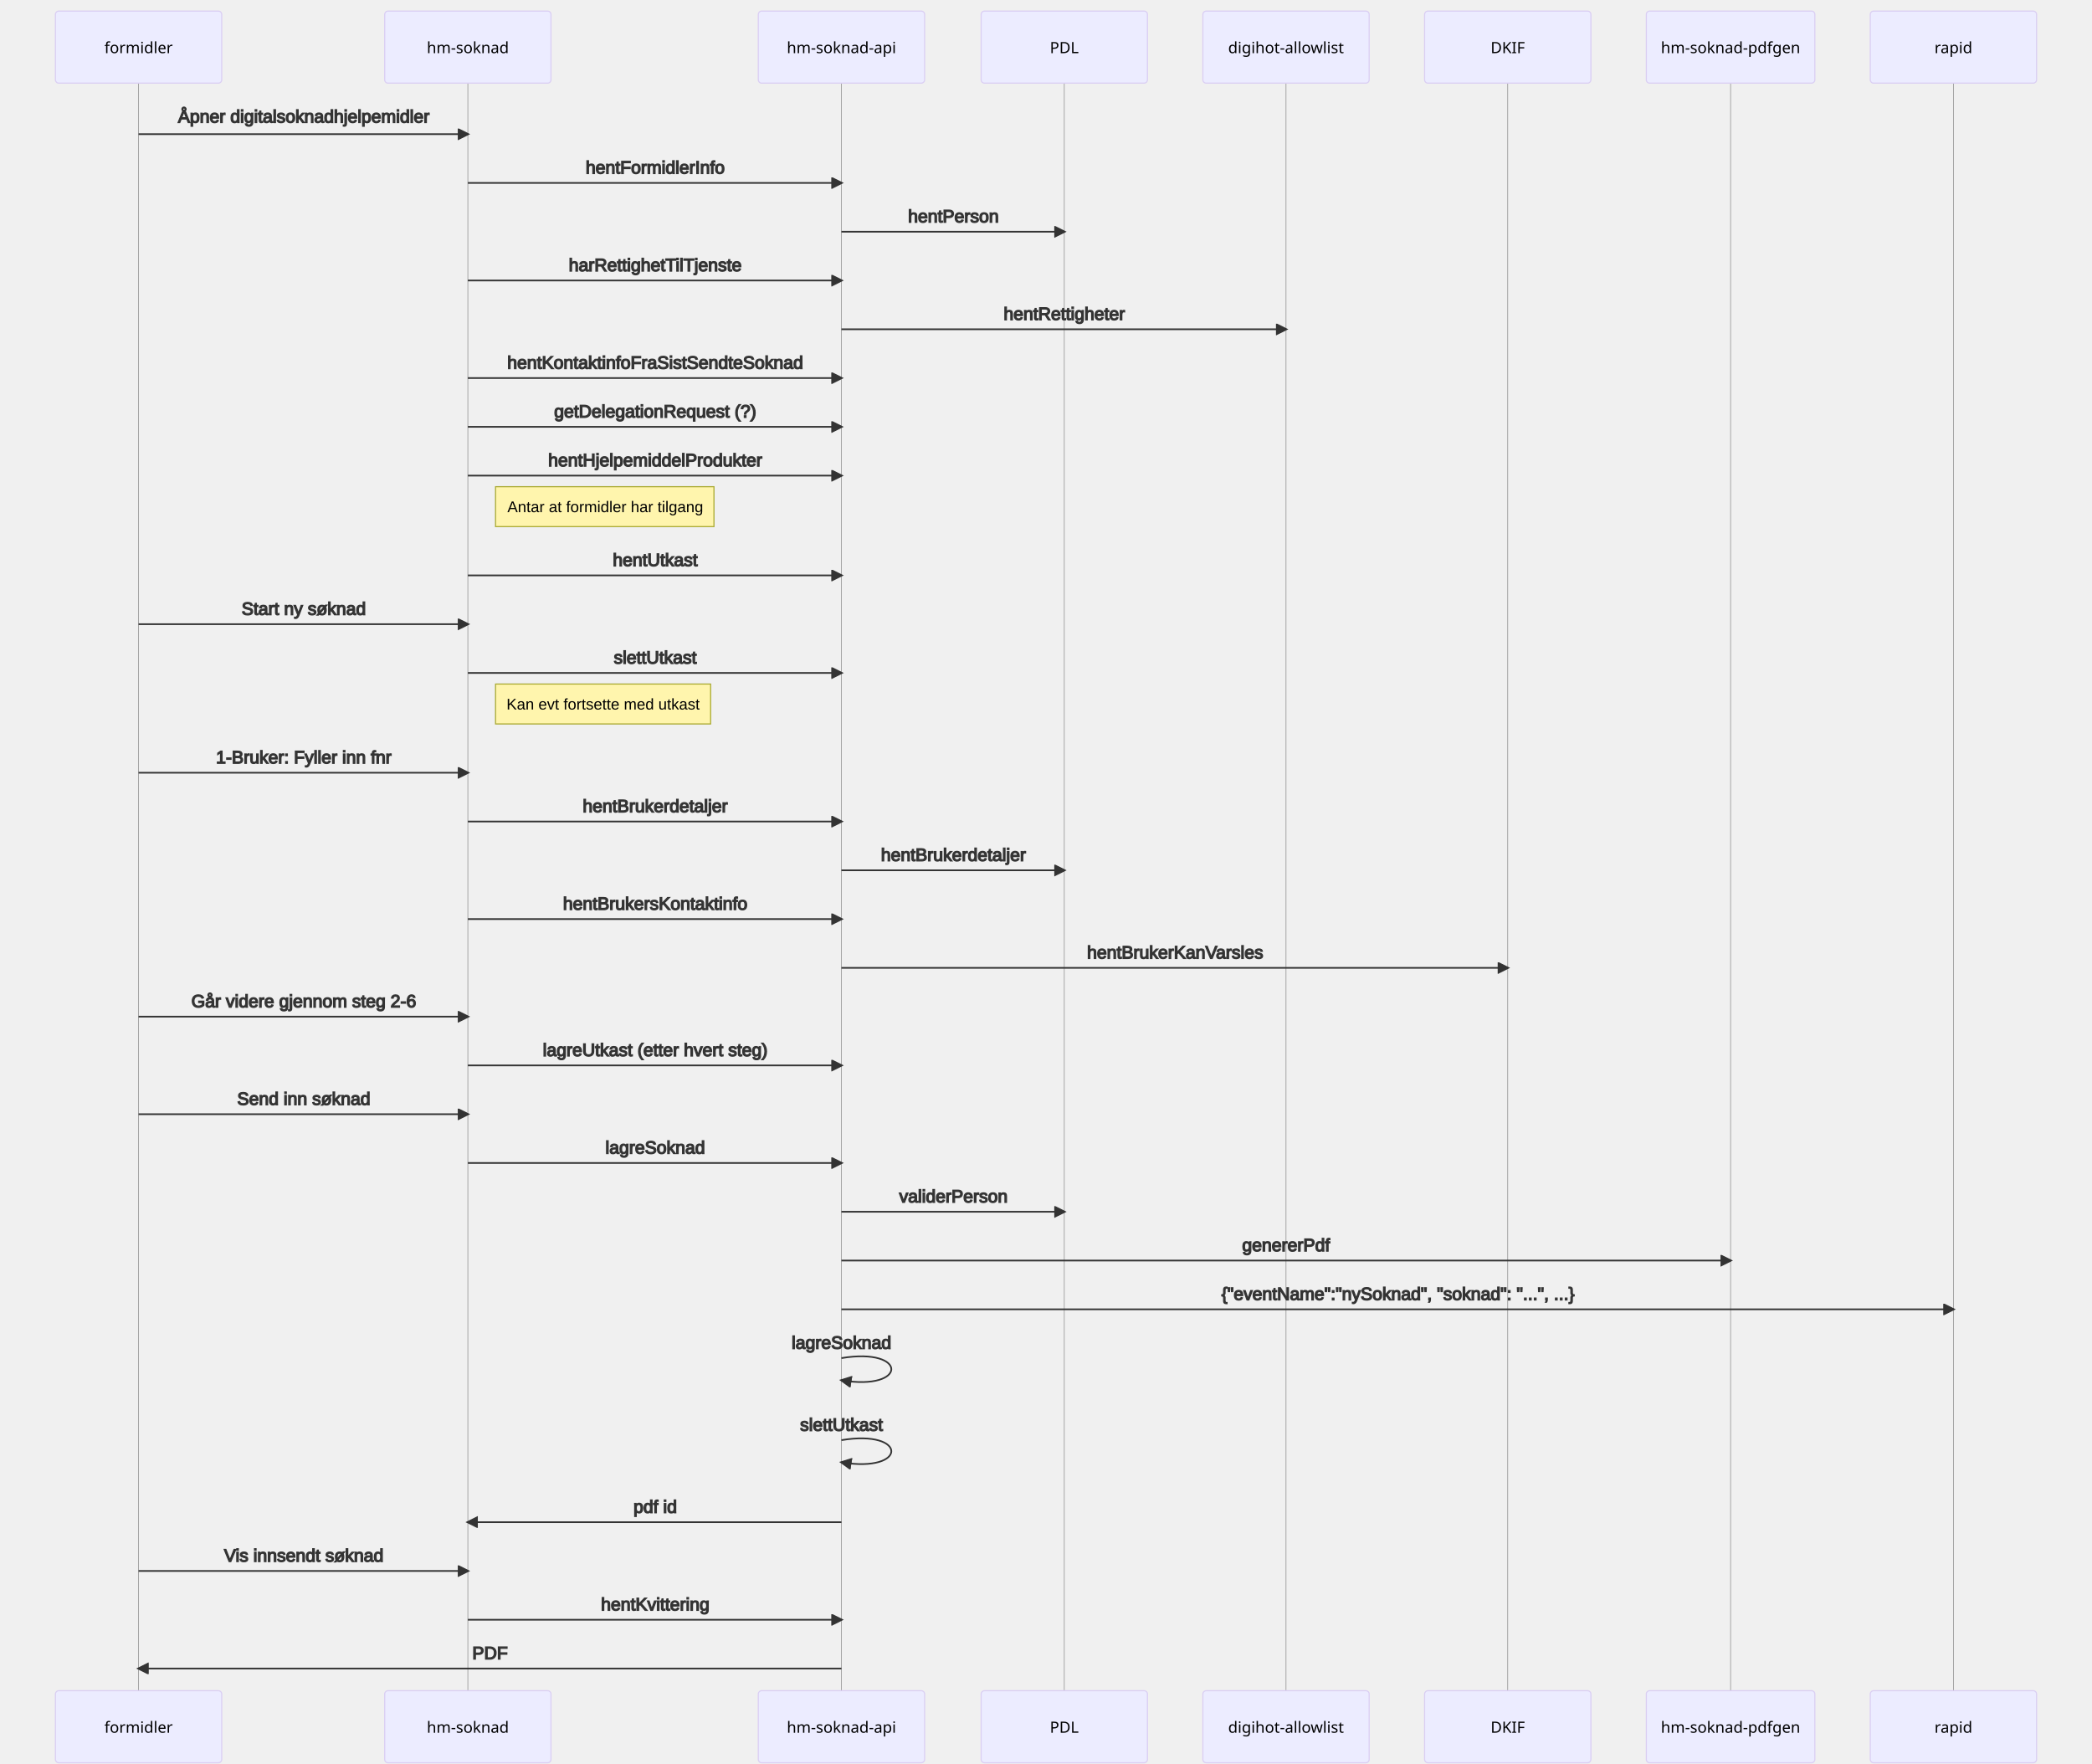
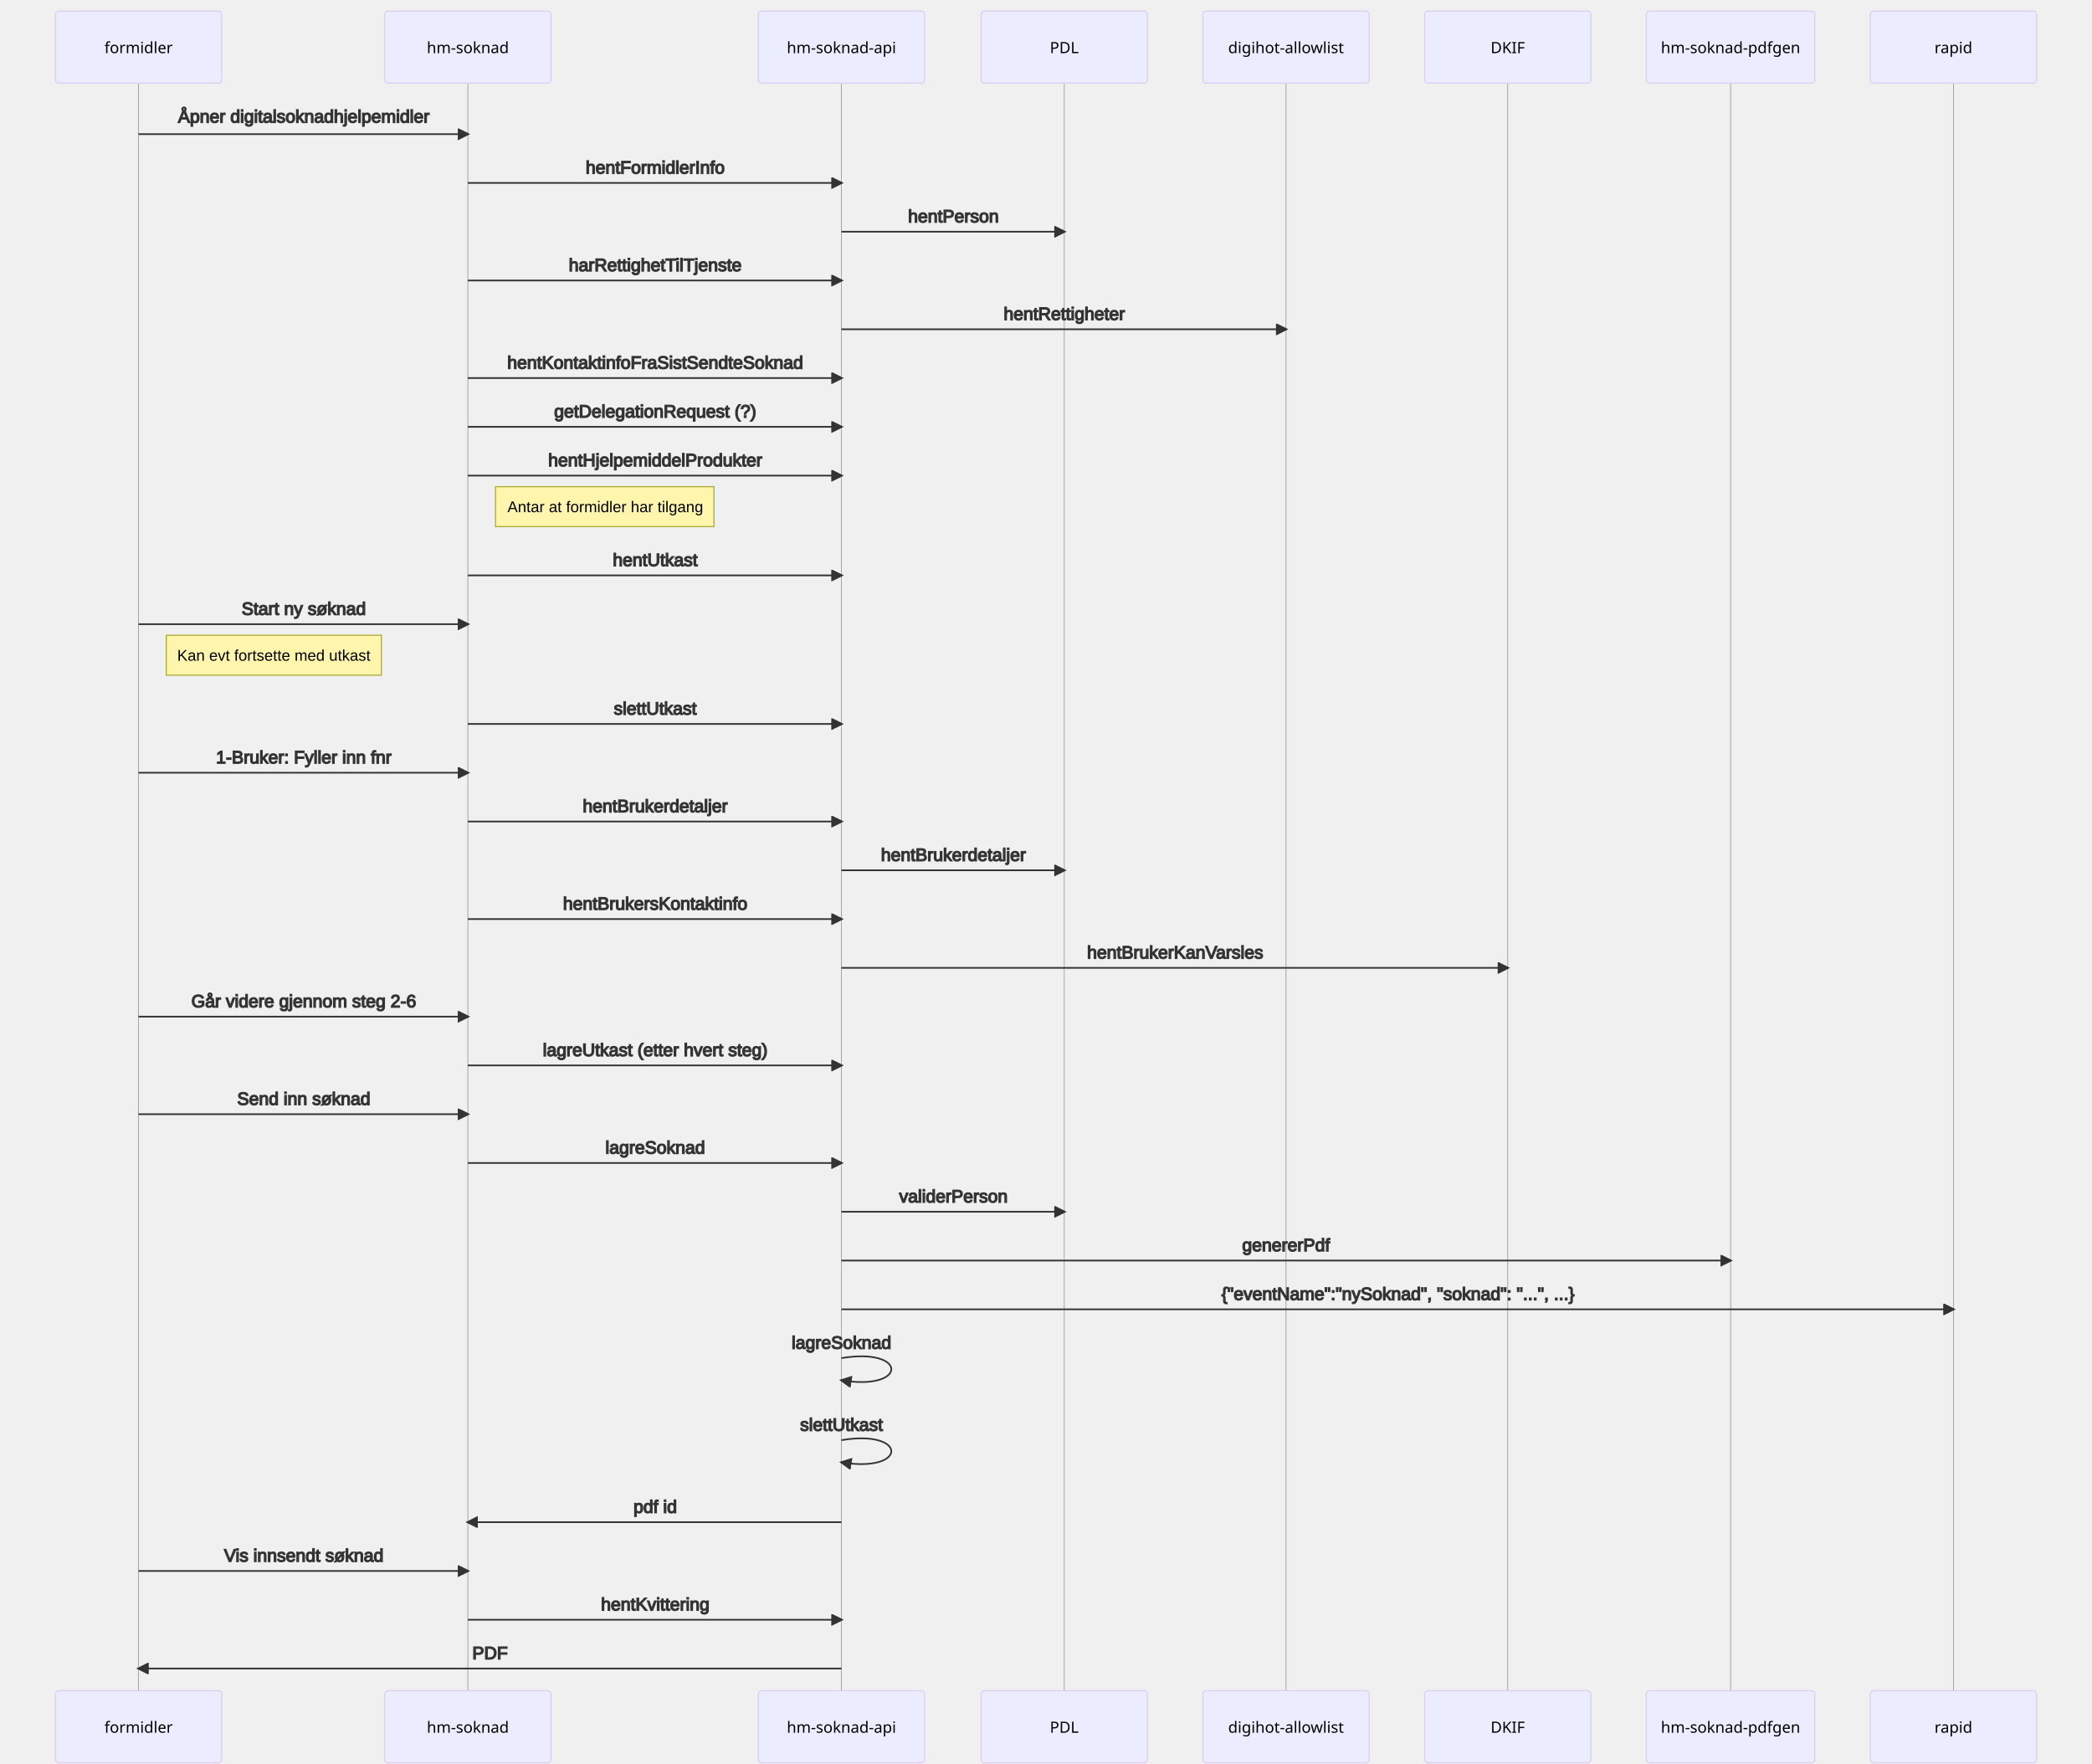
- <svg xmlns="http://www.w3.org/2000/svg" id="mermaid-1618843342715" width="100%" height="1591" style="max-width: 1887px;" viewBox="-50 -10 1887 1591">
-   <style>#mermaid-1618843342715{font-family:"trebuchet ms",verdana,arial,sans-serif;font-size:16px;fill:#333;}#mermaid-1618843342715 .error-icon{fill:#552222;}#mermaid-1618843342715 .error-text{fill:#552222;stroke:#552222;}#mermaid-1618843342715 .edge-thickness-normal{stroke-width:2px;}#mermaid-1618843342715 .edge-thickness-thick{stroke-width:3.5px;}#mermaid-1618843342715 .edge-pattern-solid{stroke-dasharray:0;}#mermaid-1618843342715 .edge-pattern-dashed{stroke-dasharray:3;}#mermaid-1618843342715 .edge-pattern-dotted{stroke-dasharray:2;}#mermaid-1618843342715 .marker{fill:#333333;stroke:#333333;}#mermaid-1618843342715 .marker.cross{stroke:#333333;}#mermaid-1618843342715 svg{font-family:"trebuchet ms",verdana,arial,sans-serif;font-size:16px;}#mermaid-1618843342715 .actor{stroke:hsl(259.626,59.777%,87.902%);fill:#ECECFF;}#mermaid-1618843342715 text.actor &gt; tspan{fill:black;stroke:none;}#mermaid-1618843342715 .actor-line{stroke:grey;}#mermaid-1618843342715 .messageLine0{stroke-width:1.5;stroke-dasharray:none;stroke:#333;}#mermaid-1618843342715 .messageLine1{stroke-width:1.5;stroke-dasharray:2,2;stroke:#333;}#mermaid-1618843342715 #arrowhead path{fill:#333;stroke:#333;}#mermaid-1618843342715 .sequenceNumber{fill:white;}#mermaid-1618843342715 #sequencenumber{fill:#333;}#mermaid-1618843342715 #crosshead path{fill:#333;stroke:#333;}#mermaid-1618843342715 .messageText{fill:#333;stroke:#333;}#mermaid-1618843342715 .labelBox{stroke:hsl(259.626,59.777%,87.902%);fill:#ECECFF;}#mermaid-1618843342715 .labelText,#mermaid-1618843342715 .labelText &gt; tspan{fill:black;stroke:none;}#mermaid-1618843342715 .loopText,#mermaid-1618843342715 .loopText &gt; tspan{fill:black;stroke:none;}#mermaid-1618843342715 .loopLine{stroke-width:2px;stroke-dasharray:2,2;stroke:hsl(259.626,59.777%,87.902%);fill:hsl(259.626,59.777%,87.902%);}#mermaid-1618843342715 .note{stroke:#aaaa33;fill:#fff5ad;}#mermaid-1618843342715 .noteText,#mermaid-1618843342715 .noteText &gt; tspan{fill:black;stroke:none;}#mermaid-1618843342715 .activation0{fill:#f4f4f4;stroke:#666;}#mermaid-1618843342715 .activation1{fill:#f4f4f4;stroke:#666;}#mermaid-1618843342715 .activation2{fill:#f4f4f4;stroke:#666;}#mermaid-1618843342715:root{--mermaid-font-family:"trebuchet ms",verdana,arial,sans-serif;}#mermaid-1618843342715 sequence{fill:apa;}</style>
+ <svg xmlns="http://www.w3.org/2000/svg" id="mermaid-1618843649779" width="100%" height="1591" style="max-width: 1887px;" viewBox="-50 -10 1887 1591">
+   <style>#mermaid-1618843649779{font-family:"trebuchet ms",verdana,arial,sans-serif;font-size:16px;fill:#333;}#mermaid-1618843649779 .error-icon{fill:#552222;}#mermaid-1618843649779 .error-text{fill:#552222;stroke:#552222;}#mermaid-1618843649779 .edge-thickness-normal{stroke-width:2px;}#mermaid-1618843649779 .edge-thickness-thick{stroke-width:3.5px;}#mermaid-1618843649779 .edge-pattern-solid{stroke-dasharray:0;}#mermaid-1618843649779 .edge-pattern-dashed{stroke-dasharray:3;}#mermaid-1618843649779 .edge-pattern-dotted{stroke-dasharray:2;}#mermaid-1618843649779 .marker{fill:#333333;stroke:#333333;}#mermaid-1618843649779 .marker.cross{stroke:#333333;}#mermaid-1618843649779 svg{font-family:"trebuchet ms",verdana,arial,sans-serif;font-size:16px;}#mermaid-1618843649779 .actor{stroke:hsl(259.626,59.777%,87.902%);fill:#ECECFF;}#mermaid-1618843649779 text.actor &gt; tspan{fill:black;stroke:none;}#mermaid-1618843649779 .actor-line{stroke:grey;}#mermaid-1618843649779 .messageLine0{stroke-width:1.5;stroke-dasharray:none;stroke:#333;}#mermaid-1618843649779 .messageLine1{stroke-width:1.5;stroke-dasharray:2,2;stroke:#333;}#mermaid-1618843649779 #arrowhead path{fill:#333;stroke:#333;}#mermaid-1618843649779 .sequenceNumber{fill:white;}#mermaid-1618843649779 #sequencenumber{fill:#333;}#mermaid-1618843649779 #crosshead path{fill:#333;stroke:#333;}#mermaid-1618843649779 .messageText{fill:#333;stroke:#333;}#mermaid-1618843649779 .labelBox{stroke:hsl(259.626,59.777%,87.902%);fill:#ECECFF;}#mermaid-1618843649779 .labelText,#mermaid-1618843649779 .labelText &gt; tspan{fill:black;stroke:none;}#mermaid-1618843649779 .loopText,#mermaid-1618843649779 .loopText &gt; tspan{fill:black;stroke:none;}#mermaid-1618843649779 .loopLine{stroke-width:2px;stroke-dasharray:2,2;stroke:hsl(259.626,59.777%,87.902%);fill:hsl(259.626,59.777%,87.902%);}#mermaid-1618843649779 .note{stroke:#aaaa33;fill:#fff5ad;}#mermaid-1618843649779 .noteText,#mermaid-1618843649779 .noteText &gt; tspan{fill:black;stroke:none;}#mermaid-1618843649779 .activation0{fill:#f4f4f4;stroke:#666;}#mermaid-1618843649779 .activation1{fill:#f4f4f4;stroke:#666;}#mermaid-1618843649779 .activation2{fill:#f4f4f4;stroke:#666;}#mermaid-1618843649779:root{--mermaid-font-family:"trebuchet ms",verdana,arial,sans-serif;}#mermaid-1618843649779 sequence{fill:apa;}</style>
  <g />
  <g>
    <line id="actor0" x1="75" y1="5" x2="75" y2="1580" class="actor-line" stroke-width="0.5px" stroke="#999" />
    <rect x="0" y="0" fill="#eaeaea" stroke="#666" width="150" height="65" rx="3" ry="3" class="actor" />
    <text x="75" y="32.5" dominant-baseline="central" alignment-baseline="central" class="actor" style="text-anchor: middle; font-size: 14px; font-weight: 400; font-family: Open-Sans, sans-serif;">
      <tspan x="75" dy="0">formidler</tspan>
    </text>
  </g>
  <g>
    <line id="actor1" x1="372" y1="5" x2="372" y2="1580" class="actor-line" stroke-width="0.5px" stroke="#999" />
    <rect x="297" y="0" fill="#eaeaea" stroke="#666" width="150" height="65" rx="3" ry="3" class="actor" />
    <text x="372" y="32.5" dominant-baseline="central" alignment-baseline="central" class="actor" style="text-anchor: middle; font-size: 14px; font-weight: 400; font-family: Open-Sans, sans-serif;">
      <tspan x="372" dy="0">hm-soknad</tspan>
    </text>
  </g>
  <g>
    <line id="actor2" x1="709" y1="5" x2="709" y2="1580" class="actor-line" stroke-width="0.5px" stroke="#999" />
    <rect x="634" y="0" fill="#eaeaea" stroke="#666" width="150" height="65" rx="3" ry="3" class="actor" />
    <text x="709" y="32.5" dominant-baseline="central" alignment-baseline="central" class="actor" style="text-anchor: middle; font-size: 14px; font-weight: 400; font-family: Open-Sans, sans-serif;">
      <tspan x="709" dy="0">hm-soknad-api</tspan>
    </text>
  </g>
  <g>
    <line id="actor3" x1="910" y1="5" x2="910" y2="1580" class="actor-line" stroke-width="0.5px" stroke="#999" />
    <rect x="835" y="0" fill="#eaeaea" stroke="#666" width="150" height="65" rx="3" ry="3" class="actor" />
    <text x="910" y="32.5" dominant-baseline="central" alignment-baseline="central" class="actor" style="text-anchor: middle; font-size: 14px; font-weight: 400; font-family: Open-Sans, sans-serif;">
      <tspan x="910" dy="0">PDL</tspan>
    </text>
  </g>
  <g>
    <line id="actor4" x1="1110" y1="5" x2="1110" y2="1580" class="actor-line" stroke-width="0.5px" stroke="#999" />
    <rect x="1035" y="0" fill="#eaeaea" stroke="#666" width="150" height="65" rx="3" ry="3" class="actor" />
    <text x="1110" y="32.5" dominant-baseline="central" alignment-baseline="central" class="actor" style="text-anchor: middle; font-size: 14px; font-weight: 400; font-family: Open-Sans, sans-serif;">
      <tspan x="1110" dy="0">digihot-allowlist</tspan>
    </text>
  </g>
  <g>
    <line id="actor5" x1="1310" y1="5" x2="1310" y2="1580" class="actor-line" stroke-width="0.5px" stroke="#999" />
    <rect x="1235" y="0" fill="#eaeaea" stroke="#666" width="150" height="65" rx="3" ry="3" class="actor" />
    <text x="1310" y="32.5" dominant-baseline="central" alignment-baseline="central" class="actor" style="text-anchor: middle; font-size: 14px; font-weight: 400; font-family: Open-Sans, sans-serif;">
      <tspan x="1310" dy="0">DKIF</tspan>
    </text>
  </g>
  <g>
    <line id="actor6" x1="1511" y1="5" x2="1511" y2="1580" class="actor-line" stroke-width="0.5px" stroke="#999" />
    <rect x="1435" y="0" fill="#eaeaea" stroke="#666" width="152" height="65" rx="3" ry="3" class="actor" />
    <text x="1511" y="32.5" dominant-baseline="central" alignment-baseline="central" class="actor" style="text-anchor: middle; font-size: 14px; font-weight: 400; font-family: Open-Sans, sans-serif;">
      <tspan x="1511" dy="0">hm-soknad-pdfgen</tspan>
    </text>
  </g>
  <g>
    <line id="actor7" x1="1712" y1="5" x2="1712" y2="1580" class="actor-line" stroke-width="0.5px" stroke="#999" />
    <rect x="1637" y="0" fill="#eaeaea" stroke="#666" width="150" height="65" rx="3" ry="3" class="actor" />
    <text x="1712" y="32.5" dominant-baseline="central" alignment-baseline="central" class="actor" style="text-anchor: middle; font-size: 14px; font-weight: 400; font-family: Open-Sans, sans-serif;">
      <tspan x="1712" dy="0">rapid</tspan>
    </text>
  </g>
  <defs>
    <marker id="arrowhead" refX="9" refY="5" markerUnits="userSpaceOnUse" markerWidth="12" markerHeight="12" orient="auto">
      <path d="M 0 0 L 10 5 L 0 10 z" />
    </marker>
  </defs>
  <defs>
    <marker id="crosshead" markerWidth="15" markerHeight="8" orient="auto" refX="16" refY="4">
      <path fill="black" stroke="#000000" stroke-width="1px" d="M 9,2 V 6 L16,4 Z" style="stroke-dasharray: 0, 0;" />
      <path fill="none" stroke="#000000" stroke-width="1px" d="M 0,1 L 6,7 M 6,1 L 0,7" style="stroke-dasharray: 0, 0;" />
    </marker>
  </defs>
  <defs>
    <marker id="filled-head" refX="18" refY="7" markerWidth="20" markerHeight="28" orient="auto">
      <path d="M 18,7 L9,13 L14,7 L9,1 Z" />
    </marker>
  </defs>
  <defs>
    <marker id="sequencenumber" refX="15" refY="15" markerWidth="60" markerHeight="40" orient="auto">
      <circle cx="15" cy="15" r="6" />
    </marker>
  </defs>
  <text x="224" y="80" text-anchor="middle" dominant-baseline="middle" alignment-baseline="middle" class="messageText" dy="1em" style="font-family: &quot;trebuchet ms&quot;, verdana, arial, sans-serif; font-size: 16px; font-weight: 400;">Åpner digitalsoknadhjelpemidler</text>
  <line x1="75" y1="111" x2="372" y2="111" class="messageLine0" stroke-width="2" stroke="none" marker-end="url(#arrowhead)" style="fill: none;" />
  <text x="541" y="126" text-anchor="middle" dominant-baseline="middle" alignment-baseline="middle" class="messageText" dy="1em" style="font-family: &quot;trebuchet ms&quot;, verdana, arial, sans-serif; font-size: 16px; font-weight: 400;">hentFormidlerInfo</text>
  <line x1="372" y1="155" x2="709" y2="155" class="messageLine0" stroke-width="2" stroke="none" marker-end="url(#arrowhead)" style="fill: none;" />
  <text x="810" y="170" text-anchor="middle" dominant-baseline="middle" alignment-baseline="middle" class="messageText" dy="1em" style="font-family: &quot;trebuchet ms&quot;, verdana, arial, sans-serif; font-size: 16px; font-weight: 400;">hentPerson</text>
  <line x1="709" y1="199" x2="910" y2="199" class="messageLine0" stroke-width="2" stroke="none" marker-end="url(#arrowhead)" style="fill: none;" />
  <text x="541" y="214" text-anchor="middle" dominant-baseline="middle" alignment-baseline="middle" class="messageText" dy="1em" style="font-family: &quot;trebuchet ms&quot;, verdana, arial, sans-serif; font-size: 16px; font-weight: 400;">harRettighetTilTjenste</text>
  <line x1="372" y1="243" x2="709" y2="243" class="messageLine0" stroke-width="2" stroke="none" marker-end="url(#arrowhead)" style="fill: none;" />
  <text x="910" y="258" text-anchor="middle" dominant-baseline="middle" alignment-baseline="middle" class="messageText" dy="1em" style="font-family: &quot;trebuchet ms&quot;, verdana, arial, sans-serif; font-size: 16px; font-weight: 400;">hentRettigheter</text>
  <line x1="709" y1="287" x2="1110" y2="287" class="messageLine0" stroke-width="2" stroke="none" marker-end="url(#arrowhead)" style="fill: none;" />
  <text x="541" y="302" text-anchor="middle" dominant-baseline="middle" alignment-baseline="middle" class="messageText" dy="1em" style="font-family: &quot;trebuchet ms&quot;, verdana, arial, sans-serif; font-size: 16px; font-weight: 400;">hentKontaktinfoFraSistSendteSoknad</text>
  <line x1="372" y1="331" x2="709" y2="331" class="messageLine0" stroke-width="2" stroke="none" marker-end="url(#arrowhead)" style="fill: none;" />
  <text x="541" y="346" text-anchor="middle" dominant-baseline="middle" alignment-baseline="middle" class="messageText" dy="1em" style="font-family: &quot;trebuchet ms&quot;, verdana, arial, sans-serif; font-size: 16px; font-weight: 400;">getDelegationRequest (?)</text>
  <line x1="372" y1="375" x2="709" y2="375" class="messageLine0" stroke-width="2" stroke="none" marker-end="url(#arrowhead)" style="fill: none;" />
  <text x="541" y="390" text-anchor="middle" dominant-baseline="middle" alignment-baseline="middle" class="messageText" dy="1em" style="font-family: &quot;trebuchet ms&quot;, verdana, arial, sans-serif; font-size: 16px; font-weight: 400;">hentHjelpemiddelProdukter</text>
  <line x1="372" y1="419" x2="709" y2="419" class="messageLine0" stroke-width="2" stroke="none" marker-end="url(#arrowhead)" style="fill: none;" />
  <g>
    <rect x="397" y="429" fill="#EDF2AE" stroke="#666" width="197" height="36" rx="0" ry="0" class="note" />
    <text x="496" y="434" text-anchor="middle" dominant-baseline="middle" alignment-baseline="middle" class="noteText" dy="1em" style="font-family: &quot;trebuchet ms&quot;, verdana, arial, sans-serif; font-size: 14px; font-weight: 400;">
      <tspan x="496">Antar at formidler har tilgang</tspan>
    </text>
  </g>
  <text x="541" y="480" text-anchor="middle" dominant-baseline="middle" alignment-baseline="middle" class="messageText" dy="1em" style="font-family: &quot;trebuchet ms&quot;, verdana, arial, sans-serif; font-size: 16px; font-weight: 400;">hentUtkast</text>
  <line x1="372" y1="509" x2="709" y2="509" class="messageLine0" stroke-width="2" stroke="none" marker-end="url(#arrowhead)" style="fill: none;" />
  <text x="224" y="524" text-anchor="middle" dominant-baseline="middle" alignment-baseline="middle" class="messageText" dy="1em" style="font-family: &quot;trebuchet ms&quot;, verdana, arial, sans-serif; font-size: 16px; font-weight: 400;">Start ny søknad</text>
  <line x1="75" y1="553" x2="372" y2="553" class="messageLine0" stroke-width="2" stroke="none" marker-end="url(#arrowhead)" style="fill: none;" />
-   <text x="541" y="568" text-anchor="middle" dominant-baseline="middle" alignment-baseline="middle" class="messageText" dy="1em" style="font-family: &quot;trebuchet ms&quot;, verdana, arial, sans-serif; font-size: 16px; font-weight: 400;">slettUtkast</text>
-   <line x1="372" y1="597" x2="709" y2="597" class="messageLine0" stroke-width="2" stroke="none" marker-end="url(#arrowhead)" style="fill: none;" />
  <g>
-     <rect x="397" y="607" fill="#EDF2AE" stroke="#666" width="194" height="36" rx="0" ry="0" class="note" />
-     <text x="494" y="612" text-anchor="middle" dominant-baseline="middle" alignment-baseline="middle" class="noteText" dy="1em" style="font-family: &quot;trebuchet ms&quot;, verdana, arial, sans-serif; font-size: 14px; font-weight: 400;">
-       <tspan x="494">Kan evt fortsette med utkast</tspan>
+     <rect x="100" y="563" fill="#EDF2AE" stroke="#666" width="194" height="36" rx="0" ry="0" class="note" />
+     <text x="197" y="568" text-anchor="middle" dominant-baseline="middle" alignment-baseline="middle" class="noteText" dy="1em" style="font-family: &quot;trebuchet ms&quot;, verdana, arial, sans-serif; font-size: 14px; font-weight: 400;">
+       <tspan x="197">Kan evt fortsette med utkast</tspan>
    </text>
  </g>
+   <text x="541" y="614" text-anchor="middle" dominant-baseline="middle" alignment-baseline="middle" class="messageText" dy="1em" style="font-family: &quot;trebuchet ms&quot;, verdana, arial, sans-serif; font-size: 16px; font-weight: 400;">slettUtkast</text>
+   <line x1="372" y1="643" x2="709" y2="643" class="messageLine0" stroke-width="2" stroke="none" marker-end="url(#arrowhead)" style="fill: none;" />
  <text x="224" y="658" text-anchor="middle" dominant-baseline="middle" alignment-baseline="middle" class="messageText" dy="1em" style="font-family: &quot;trebuchet ms&quot;, verdana, arial, sans-serif; font-size: 16px; font-weight: 400;">1-Bruker: Fyller inn fnr</text>
  <line x1="75" y1="687" x2="372" y2="687" class="messageLine0" stroke-width="2" stroke="none" marker-end="url(#arrowhead)" style="fill: none;" />
  <text x="541" y="702" text-anchor="middle" dominant-baseline="middle" alignment-baseline="middle" class="messageText" dy="1em" style="font-family: &quot;trebuchet ms&quot;, verdana, arial, sans-serif; font-size: 16px; font-weight: 400;">hentBrukerdetaljer</text>
  <line x1="372" y1="731" x2="709" y2="731" class="messageLine0" stroke-width="2" stroke="none" marker-end="url(#arrowhead)" style="fill: none;" />
  <text x="810" y="746" text-anchor="middle" dominant-baseline="middle" alignment-baseline="middle" class="messageText" dy="1em" style="font-family: &quot;trebuchet ms&quot;, verdana, arial, sans-serif; font-size: 16px; font-weight: 400;">hentBrukerdetaljer</text>
  <line x1="709" y1="775" x2="910" y2="775" class="messageLine0" stroke-width="2" stroke="none" marker-end="url(#arrowhead)" style="fill: none;" />
  <text x="541" y="790" text-anchor="middle" dominant-baseline="middle" alignment-baseline="middle" class="messageText" dy="1em" style="font-family: &quot;trebuchet ms&quot;, verdana, arial, sans-serif; font-size: 16px; font-weight: 400;">hentBrukersKontaktinfo</text>
  <line x1="372" y1="819" x2="709" y2="819" class="messageLine0" stroke-width="2" stroke="none" marker-end="url(#arrowhead)" style="fill: none;" />
  <text x="1010" y="834" text-anchor="middle" dominant-baseline="middle" alignment-baseline="middle" class="messageText" dy="1em" style="font-family: &quot;trebuchet ms&quot;, verdana, arial, sans-serif; font-size: 16px; font-weight: 400;">hentBrukerKanVarsles</text>
  <line x1="709" y1="863" x2="1310" y2="863" class="messageLine0" stroke-width="2" stroke="none" marker-end="url(#arrowhead)" style="fill: none;" />
  <text x="224" y="878" text-anchor="middle" dominant-baseline="middle" alignment-baseline="middle" class="messageText" dy="1em" style="font-family: &quot;trebuchet ms&quot;, verdana, arial, sans-serif; font-size: 16px; font-weight: 400;">Går videre gjennom steg 2-6</text>
  <line x1="75" y1="907" x2="372" y2="907" class="messageLine0" stroke-width="2" stroke="none" marker-end="url(#arrowhead)" style="fill: none;" />
  <text x="541" y="922" text-anchor="middle" dominant-baseline="middle" alignment-baseline="middle" class="messageText" dy="1em" style="font-family: &quot;trebuchet ms&quot;, verdana, arial, sans-serif; font-size: 16px; font-weight: 400;">lagreUtkast (etter hvert steg)</text>
  <line x1="372" y1="951" x2="709" y2="951" class="messageLine0" stroke-width="2" stroke="none" marker-end="url(#arrowhead)" style="fill: none;" />
  <text x="224" y="966" text-anchor="middle" dominant-baseline="middle" alignment-baseline="middle" class="messageText" dy="1em" style="font-family: &quot;trebuchet ms&quot;, verdana, arial, sans-serif; font-size: 16px; font-weight: 400;">Send inn søknad</text>
  <line x1="75" y1="995" x2="372" y2="995" class="messageLine0" stroke-width="2" stroke="none" marker-end="url(#arrowhead)" style="fill: none;" />
  <text x="541" y="1010" text-anchor="middle" dominant-baseline="middle" alignment-baseline="middle" class="messageText" dy="1em" style="font-family: &quot;trebuchet ms&quot;, verdana, arial, sans-serif; font-size: 16px; font-weight: 400;">lagreSoknad</text>
  <line x1="372" y1="1039" x2="709" y2="1039" class="messageLine0" stroke-width="2" stroke="none" marker-end="url(#arrowhead)" style="fill: none;" />
  <text x="810" y="1054" text-anchor="middle" dominant-baseline="middle" alignment-baseline="middle" class="messageText" dy="1em" style="font-family: &quot;trebuchet ms&quot;, verdana, arial, sans-serif; font-size: 16px; font-weight: 400;">validerPerson</text>
  <line x1="709" y1="1083" x2="910" y2="1083" class="messageLine0" stroke-width="2" stroke="none" marker-end="url(#arrowhead)" style="fill: none;" />
  <text x="1110" y="1098" text-anchor="middle" dominant-baseline="middle" alignment-baseline="middle" class="messageText" dy="1em" style="font-family: &quot;trebuchet ms&quot;, verdana, arial, sans-serif; font-size: 16px; font-weight: 400;">genererPdf</text>
  <line x1="709" y1="1127" x2="1511" y2="1127" class="messageLine0" stroke-width="2" stroke="none" marker-end="url(#arrowhead)" style="fill: none;" />
  <text x="1211" y="1142" text-anchor="middle" dominant-baseline="middle" alignment-baseline="middle" class="messageText" dy="1em" style="font-family: &quot;trebuchet ms&quot;, verdana, arial, sans-serif; font-size: 16px; font-weight: 400;">{"eventName":"nySoknad", "soknad": "...", ...}</text>
  <line x1="709" y1="1171" x2="1712" y2="1171" class="messageLine0" stroke-width="2" stroke="none" marker-end="url(#arrowhead)" style="fill: none;" />
  <text x="709" y="1186" text-anchor="middle" dominant-baseline="middle" alignment-baseline="middle" class="messageText" dy="1em" style="font-family: &quot;trebuchet ms&quot;, verdana, arial, sans-serif; font-size: 16px; font-weight: 400;">lagreSoknad</text>
  <path d="M 709,1215 C 769,1205 769,1245 709,1235" class="messageLine0" stroke-width="2" stroke="none" marker-end="url(#arrowhead)" style="fill: none;" />
  <text x="709" y="1260" text-anchor="middle" dominant-baseline="middle" alignment-baseline="middle" class="messageText" dy="1em" style="font-family: &quot;trebuchet ms&quot;, verdana, arial, sans-serif; font-size: 16px; font-weight: 400;">slettUtkast</text>
  <path d="M 709,1289 C 769,1279 769,1319 709,1309" class="messageLine0" stroke-width="2" stroke="none" marker-end="url(#arrowhead)" style="fill: none;" />
  <text x="541" y="1334" text-anchor="middle" dominant-baseline="middle" alignment-baseline="middle" class="messageText" dy="1em" style="font-family: &quot;trebuchet ms&quot;, verdana, arial, sans-serif; font-size: 16px; font-weight: 400;">pdf id</text>
  <line x1="709" y1="1363" x2="372" y2="1363" class="messageLine0" stroke-width="2" stroke="none" marker-end="url(#arrowhead)" style="fill: none;" />
  <text x="224" y="1378" text-anchor="middle" dominant-baseline="middle" alignment-baseline="middle" class="messageText" dy="1em" style="font-family: &quot;trebuchet ms&quot;, verdana, arial, sans-serif; font-size: 16px; font-weight: 400;">Vis innsendt søknad</text>
  <line x1="75" y1="1407" x2="372" y2="1407" class="messageLine0" stroke-width="2" stroke="none" marker-end="url(#arrowhead)" style="fill: none;" />
  <text x="541" y="1422" text-anchor="middle" dominant-baseline="middle" alignment-baseline="middle" class="messageText" dy="1em" style="font-family: &quot;trebuchet ms&quot;, verdana, arial, sans-serif; font-size: 16px; font-weight: 400;">hentKvittering</text>
  <line x1="372" y1="1451" x2="709" y2="1451" class="messageLine0" stroke-width="2" stroke="none" marker-end="url(#arrowhead)" style="fill: none;" />
  <text x="392" y="1466" text-anchor="middle" dominant-baseline="middle" alignment-baseline="middle" class="messageText" dy="1em" style="font-family: &quot;trebuchet ms&quot;, verdana, arial, sans-serif; font-size: 16px; font-weight: 400;">PDF</text>
  <line x1="709" y1="1495" x2="75" y2="1495" class="messageLine0" stroke-width="2" stroke="none" marker-end="url(#arrowhead)" style="fill: none;" />
  <g>
    <rect x="0" y="1515" fill="#eaeaea" stroke="#666" width="150" height="65" rx="3" ry="3" class="actor" />
    <text x="75" y="1547.5" dominant-baseline="central" alignment-baseline="central" class="actor" style="text-anchor: middle; font-size: 14px; font-weight: 400; font-family: Open-Sans, sans-serif;">
      <tspan x="75" dy="0">formidler</tspan>
    </text>
  </g>
  <g>
    <rect x="297" y="1515" fill="#eaeaea" stroke="#666" width="150" height="65" rx="3" ry="3" class="actor" />
    <text x="372" y="1547.5" dominant-baseline="central" alignment-baseline="central" class="actor" style="text-anchor: middle; font-size: 14px; font-weight: 400; font-family: Open-Sans, sans-serif;">
      <tspan x="372" dy="0">hm-soknad</tspan>
    </text>
  </g>
  <g>
    <rect x="634" y="1515" fill="#eaeaea" stroke="#666" width="150" height="65" rx="3" ry="3" class="actor" />
    <text x="709" y="1547.5" dominant-baseline="central" alignment-baseline="central" class="actor" style="text-anchor: middle; font-size: 14px; font-weight: 400; font-family: Open-Sans, sans-serif;">
      <tspan x="709" dy="0">hm-soknad-api</tspan>
    </text>
  </g>
  <g>
    <rect x="835" y="1515" fill="#eaeaea" stroke="#666" width="150" height="65" rx="3" ry="3" class="actor" />
    <text x="910" y="1547.5" dominant-baseline="central" alignment-baseline="central" class="actor" style="text-anchor: middle; font-size: 14px; font-weight: 400; font-family: Open-Sans, sans-serif;">
      <tspan x="910" dy="0">PDL</tspan>
    </text>
  </g>
  <g>
    <rect x="1035" y="1515" fill="#eaeaea" stroke="#666" width="150" height="65" rx="3" ry="3" class="actor" />
    <text x="1110" y="1547.5" dominant-baseline="central" alignment-baseline="central" class="actor" style="text-anchor: middle; font-size: 14px; font-weight: 400; font-family: Open-Sans, sans-serif;">
      <tspan x="1110" dy="0">digihot-allowlist</tspan>
    </text>
  </g>
  <g>
    <rect x="1235" y="1515" fill="#eaeaea" stroke="#666" width="150" height="65" rx="3" ry="3" class="actor" />
    <text x="1310" y="1547.5" dominant-baseline="central" alignment-baseline="central" class="actor" style="text-anchor: middle; font-size: 14px; font-weight: 400; font-family: Open-Sans, sans-serif;">
      <tspan x="1310" dy="0">DKIF</tspan>
    </text>
  </g>
  <g>
    <rect x="1435" y="1515" fill="#eaeaea" stroke="#666" width="152" height="65" rx="3" ry="3" class="actor" />
    <text x="1511" y="1547.5" dominant-baseline="central" alignment-baseline="central" class="actor" style="text-anchor: middle; font-size: 14px; font-weight: 400; font-family: Open-Sans, sans-serif;">
      <tspan x="1511" dy="0">hm-soknad-pdfgen</tspan>
    </text>
  </g>
  <g>
    <rect x="1637" y="1515" fill="#eaeaea" stroke="#666" width="150" height="65" rx="3" ry="3" class="actor" />
    <text x="1712" y="1547.5" dominant-baseline="central" alignment-baseline="central" class="actor" style="text-anchor: middle; font-size: 14px; font-weight: 400; font-family: Open-Sans, sans-serif;">
      <tspan x="1712" dy="0">rapid</tspan>
    </text>
  </g>
</svg>
